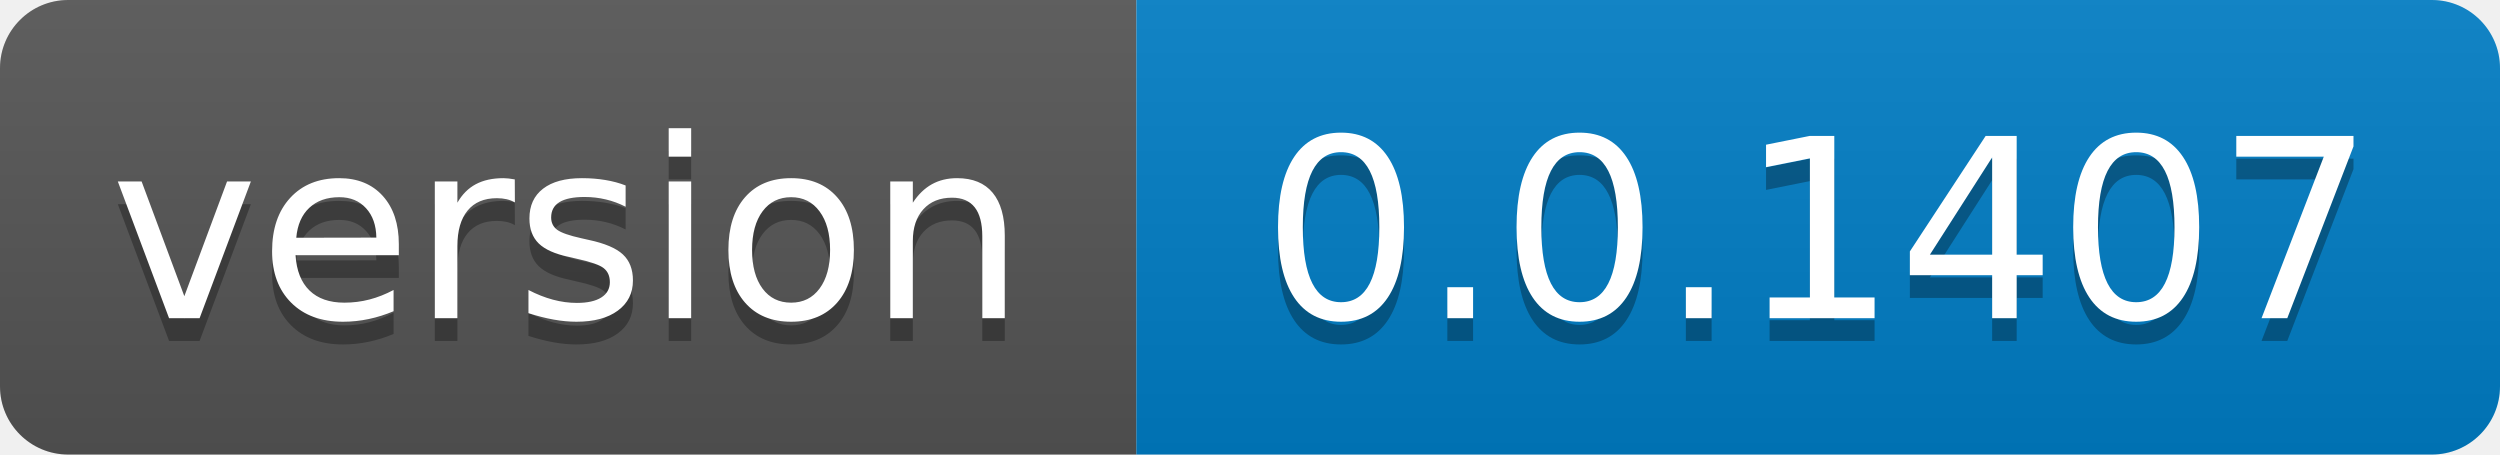
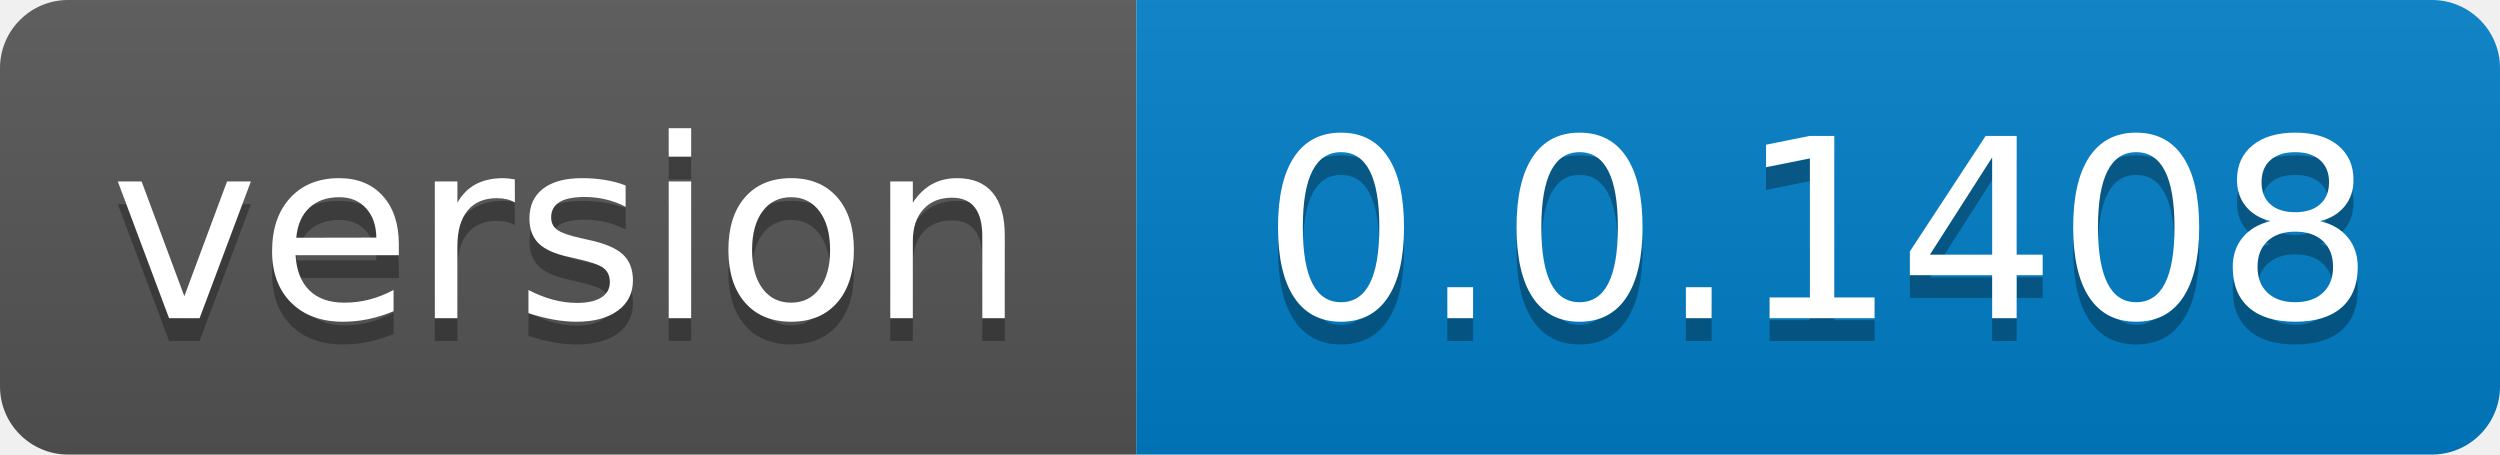
- <svg xmlns="http://www.w3.org/2000/svg" width="110" height="20" role="img" aria-label="version: 0.0.1407">
+ <svg xmlns="http://www.w3.org/2000/svg" width="110" height="20" role="img" aria-label="version: 0.0.1408">
  <linearGradient id="s" x2="0" y2="100%">
    <stop offset="0" stop-color="#bbb" stop-opacity=".1" />
    <stop offset="1" stop-opacity=".1" />
  </linearGradient>
  <clipPath id="r">
    <rect width="110" height="20" rx="3" fill="#fff" />
  </clipPath>
  <g clip-path="url(#r)">
    <rect width="50" height="20" fill="#555" />
    <rect x="50" width="60" height="20" fill="#007ec6" />
    <rect width="110" height="20" fill="url(#s)" />
  </g>
  <g fill="#fff" text-anchor="middle" font-family="Verdana,Geneva,DejaVu Sans,sans-serif" text-rendering="geometricPrecision" font-size="110">
    <text aria-hidden="true" x="250.0" transform="scale(.1)" textLength="400" y="150" fill="#010101" fill-opacity=".3">version</text>
    <text x="250.0" transform="scale(.1)" textLength="400" y="140" fill="#fff">version</text>
-     <text aria-hidden="true" x="800.0" transform="scale(.1)" textLength="500" y="150" fill="#010101" fill-opacity=".3">0.0.1407</text>
-     <text x="800.0" transform="scale(.1)" textLength="500" y="140" fill="#fff">0.0.1407</text>
+     <text aria-hidden="true" x="800.0" transform="scale(.1)" textLength="500" y="150" fill="#010101" fill-opacity=".3">0.0.1408</text>
+     <text x="800.0" transform="scale(.1)" textLength="500" y="140" fill="#fff">0.0.1408</text>
  </g>
</svg>
